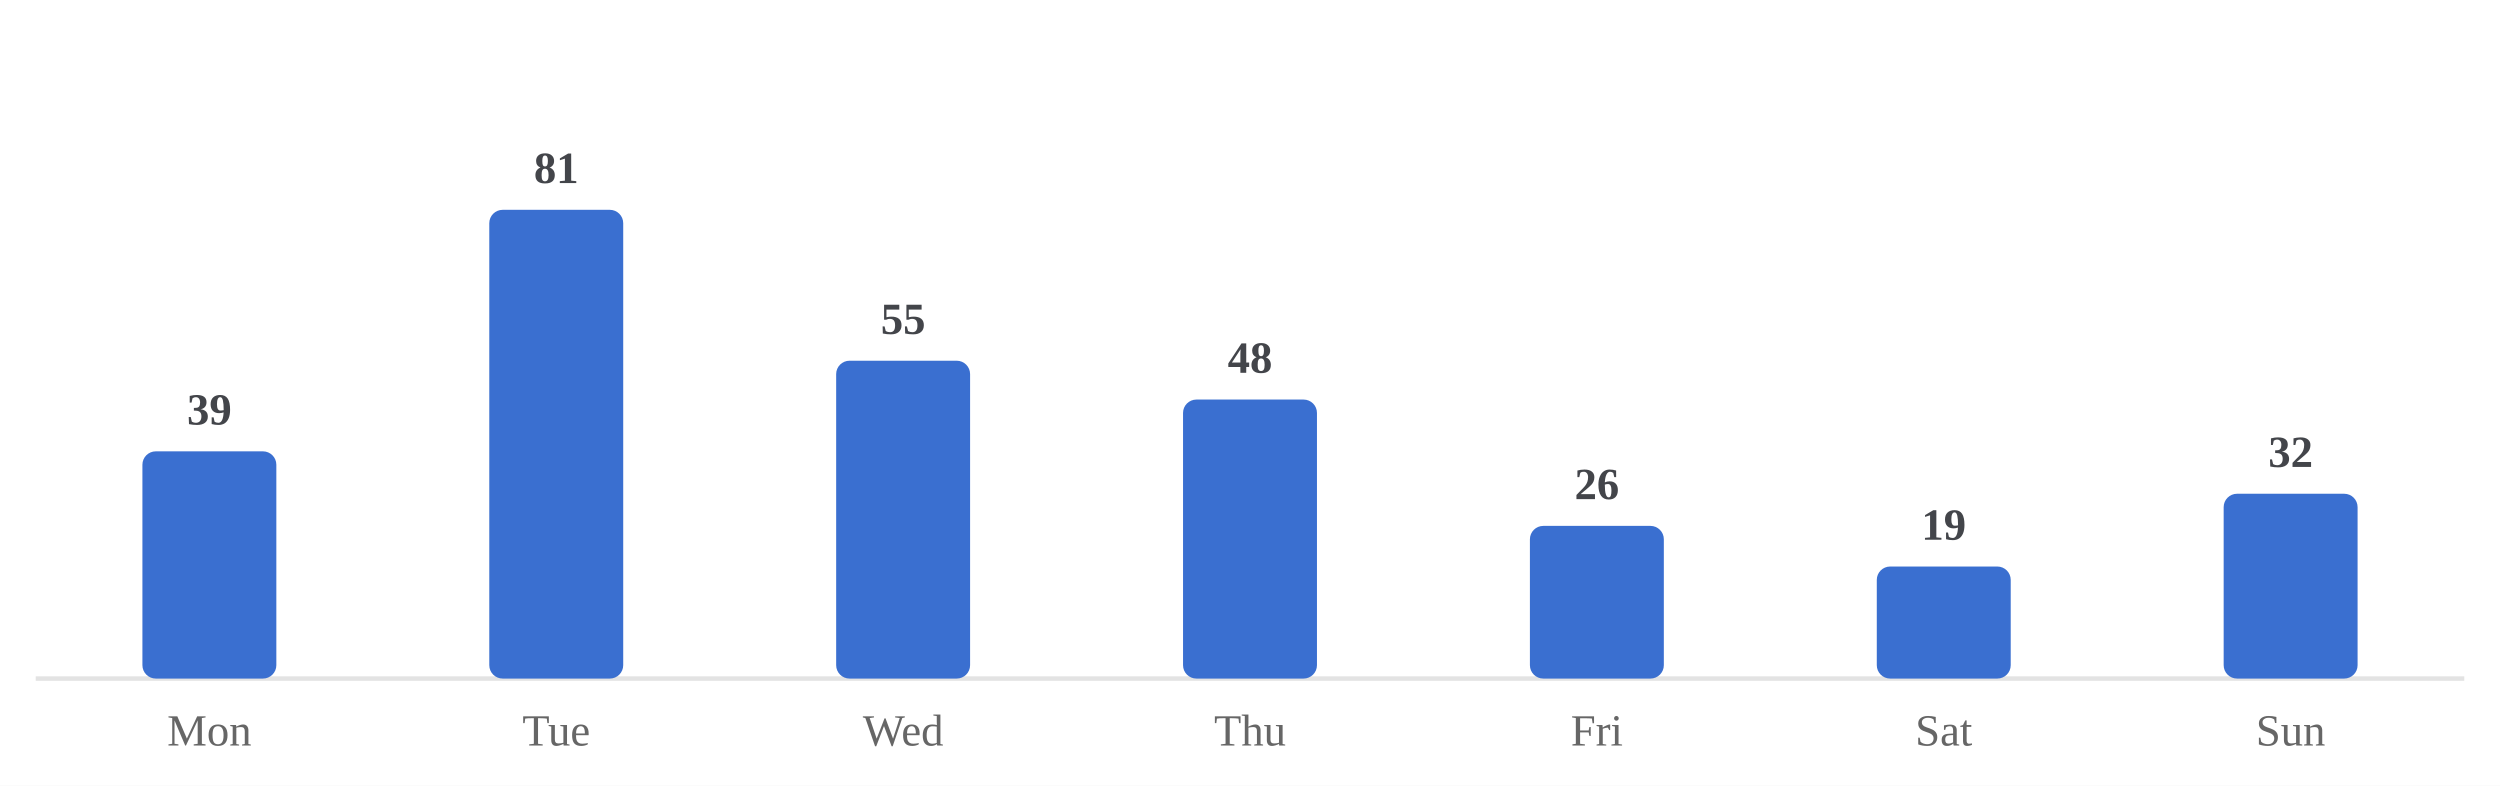
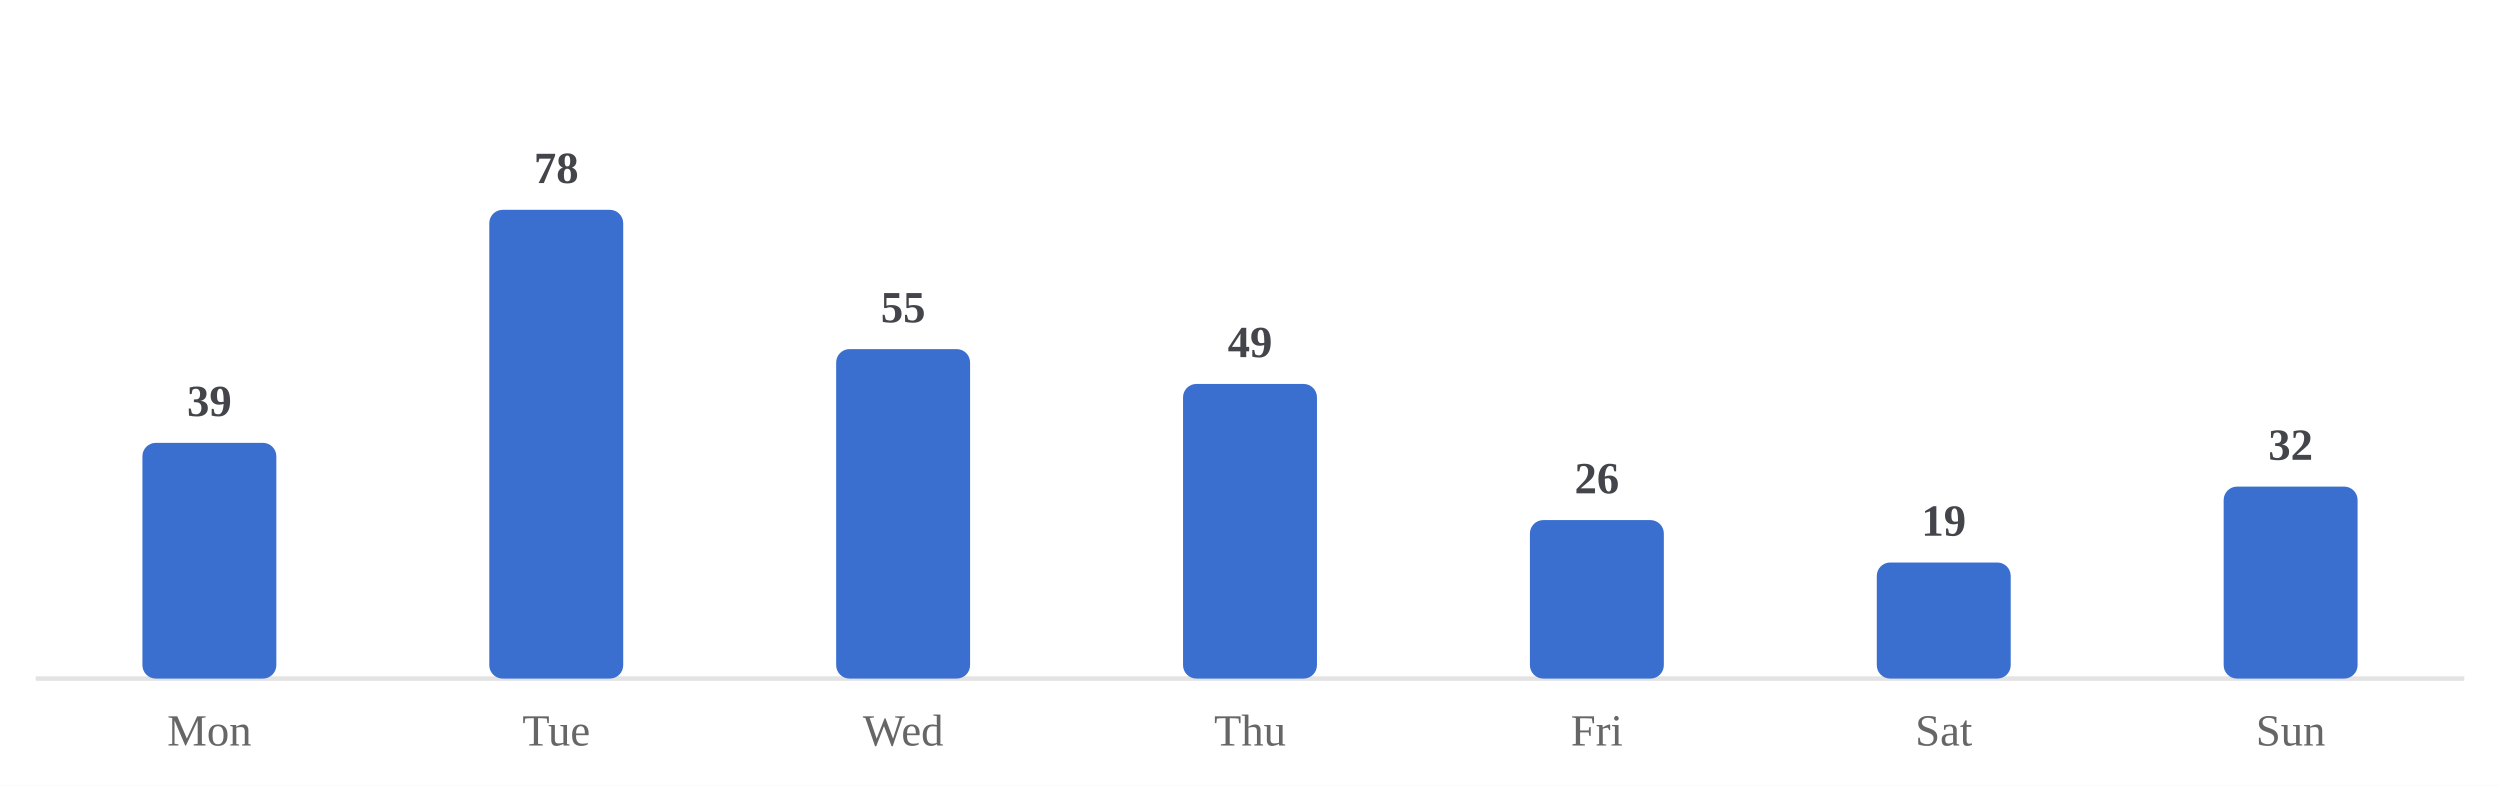
<svg xmlns="http://www.w3.org/2000/svg" viewBox="0 0 560 176" width="100%" role="img" aria-label="Average minutes practiced by day of week">
  <style>
/* per-skill colour switch: set via a sk-* class on a wrapping element, read
   by the mark rules below (falls back to the neutral accent on aggregate
   charts that aren't scoped to one skill, e.g. the calendar or day-of-week) */
.sk-listening{--pc:#ccc319}
.sk-grammar{--pc:#358d35}
.sk-vocab{--pc:#1fa4d6}
.sk-reading{--pc:#7a49ca}
.sk-writing{--pc:#cd519f}
.sk-speaking{--pc:#d05739}
.p-title{fill:#1a1a1a;font-size:12px;font-weight:700}
.p-sub{fill:#666666;font-size:10px}
.p-unit{fill:#666666;font-size:10px}
.p-axis{fill:#666666;font-size:9.5px}
.p-grid{stroke:#e3e3e3;stroke-width:1;stroke-dasharray:2,3}
.p-base{stroke:#e3e3e3;stroke-width:1}
.p-tick{stroke:#e3e3e3;stroke-width:1}
.p-xlab{fill:#666666;font-size:9px;text-anchor:middle}
.p-line{fill:none;stroke:var(--pc,#3a6fd0);stroke-width:2;stroke-linejoin:round;stroke-linecap:round}
.p-area{fill:var(--pc,#3a6fd0);opacity:.12}
.p-end{fill:var(--pc,#3a6fd0);stroke:#ffffff;stroke-width:2}
.p-endlab{fill:#43454a;font-size:10px;text-anchor:end;font-weight:700}
.b-bar{fill:var(--pc,#3a6fd0)}
.b-bar:hover{fill:#29508f;opacity:.9}
.d-lab{fill:#666666;font-size:10px;text-anchor:middle}
.d-val{fill:#43454a;font-size:10px;text-anchor:middle;font-weight:700}
/* heatmap */
.hm-mon{fill:#666666;font-size:10px}
.hm-dow{fill:#666666;font-size:9px;text-anchor:end}
rect:hover{opacity:.82}
/* horizontal bars */
.h-cat{fill:#1a1a1a;font-size:12px;text-anchor:end;dominant-baseline:middle}
.h-track{fill:#e3e3e3;opacity:.5}
.h-fill{fill:var(--pc,#3a6fd0)}
.h-val{fill:#43454a;font-size:11px;font-weight:700;dominant-baseline:middle}
.ts-lab{fill:#1a1a1a;font-size:11px;font-weight:700}
.ts-val{fill:#666666;font-size:11px}
</style>
  <rect x="0" y="0" width="100%" height="100%" fill="#ffffff" />
  <line class="p-base" x1="8" y1="152" x2="552" y2="152" />
-   <rect class="b-bar" x="31.9" y="101.1" width="30.0" height="50.9" rx="3" />
+   <rect class="b-bar" x="31.9" y="99.2" width="30.0" height="52.8" rx="3" />
  <text class="d-lab" x="46.9" y="167">Mon</text>
-   <text class="d-val" x="46.9" y="95.1">39</text>
+   <text class="d-val" x="46.9" y="93.2">39</text>
  <rect class="b-bar" x="109.6" y="47.0" width="30.0" height="105.0" rx="3" />
  <text class="d-lab" x="124.6" y="167">Tue</text>
-   <text class="d-val" x="124.6" y="41.0">81</text>
-   <rect class="b-bar" x="187.3" y="80.8" width="30.0" height="71.2" rx="3" />
+   <text class="d-val" x="124.6" y="41.0">78</text>
+   <rect class="b-bar" x="187.3" y="78.2" width="30.0" height="73.8" rx="3" />
  <text class="d-lab" x="202.3" y="167">Wed</text>
-   <text class="d-val" x="202.3" y="74.8">55</text>
-   <rect class="b-bar" x="265.0" y="89.5" width="30.0" height="62.5" rx="3" />
+   <text class="d-val" x="202.3" y="72.2">55</text>
+   <rect class="b-bar" x="265.0" y="86.0" width="30.0" height="66.0" rx="3" />
  <text class="d-lab" x="280.0" y="167">Thu</text>
-   <text class="d-val" x="280.0" y="83.5">48</text>
-   <rect class="b-bar" x="342.7" y="117.8" width="30.0" height="34.2" rx="3" />
+   <text class="d-val" x="280.0" y="80.0">49</text>
+   <rect class="b-bar" x="342.7" y="116.5" width="30.0" height="35.5" rx="3" />
  <text class="d-lab" x="357.7" y="167">Fri</text>
-   <text class="d-val" x="357.7" y="111.8">26</text>
-   <rect class="b-bar" x="420.4" y="126.9" width="30.0" height="25.1" rx="3" />
+   <text class="d-val" x="357.7" y="110.5">26</text>
+   <rect class="b-bar" x="420.4" y="126.0" width="30.0" height="26.0" rx="3" />
  <text class="d-lab" x="435.4" y="167">Sat</text>
-   <text class="d-val" x="435.4" y="120.9">19</text>
-   <rect class="b-bar" x="498.1" y="110.6" width="30.0" height="41.4" rx="3" />
+   <text class="d-val" x="435.4" y="120.0">19</text>
+   <rect class="b-bar" x="498.1" y="109.0" width="30.0" height="43.0" rx="3" />
  <text class="d-lab" x="513.1" y="167">Sun</text>
-   <text class="d-val" x="513.1" y="104.6">32</text>
+   <text class="d-val" x="513.1" y="103.0">32</text>
</svg>
